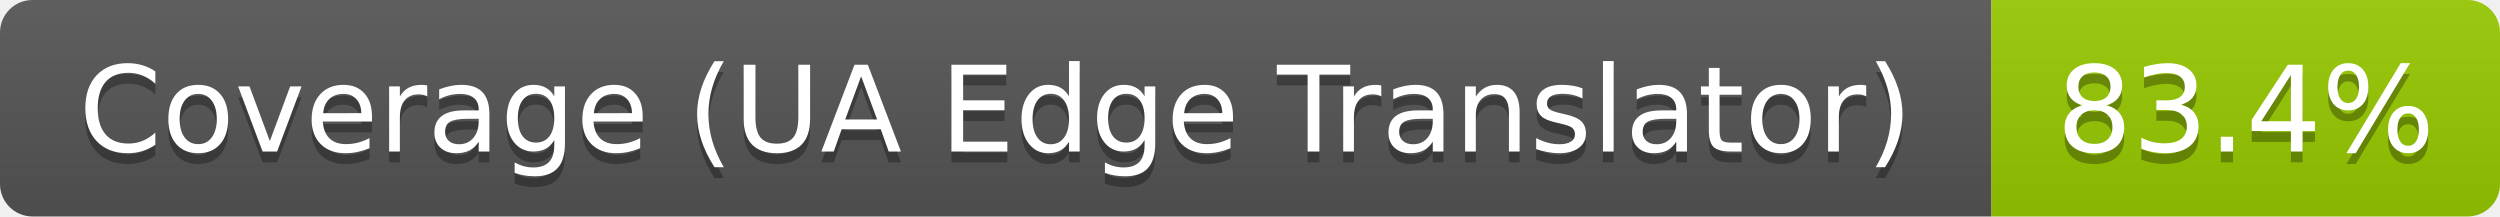
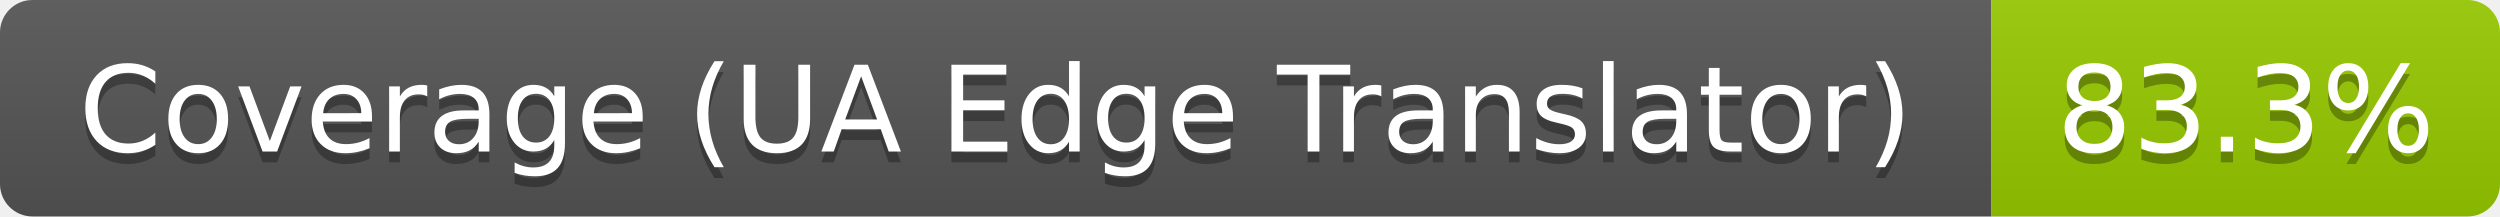
- <svg xmlns="http://www.w3.org/2000/svg" width="231" height="20" role="img" aria-label="Coverage (UA Edge Translator): 83.4%">
+ <svg xmlns="http://www.w3.org/2000/svg" width="231" height="20" role="img" aria-label="Coverage (UA Edge Translator): 83.3%">
  <linearGradient id="s" x2="0" y2="100%">
    <stop offset="0" stop-color="#bbb" stop-opacity=".1" />
    <stop offset="1" stop-opacity=".1" />
  </linearGradient>
  <clipPath id="r">
    <rect width="231" height="20" rx="3" fill="#fff" />
  </clipPath>
  <g clip-path="url(#r)">
    <rect width="184" height="20" fill="#555" />
    <rect x="184" width="47" height="20" fill="#97ca00" />
    <rect width="231" height="20" fill="url(#s)" />
  </g>
  <g fill="#fff" text-anchor="middle" font-family="Verdana,Geneva,DejaVu Sans,sans-serif" text-rendering="geometricPrecision" font-size="110">
    <text aria-hidden="true" x="920" y="150" fill="#010101" fill-opacity=".3" transform="scale(.1)" textLength="1731">Coverage (UA Edge Translator)</text>
    <text x="920" y="140" transform="scale(.1)" textLength="1731">Coverage (UA Edge Translator)</text>
-     <text aria-hidden="true" x="2075" y="150" fill="#010101" fill-opacity=".3" transform="scale(.1)" textLength="368">83.4%</text>
-     <text x="2075" y="140" transform="scale(.1)" textLength="368">83.4%</text>
+     <text aria-hidden="true" x="2075" y="150" fill="#010101" fill-opacity=".3" transform="scale(.1)" textLength="368">83.3%</text>
+     <text x="2075" y="140" transform="scale(.1)" textLength="368">83.3%</text>
  </g>
</svg>
